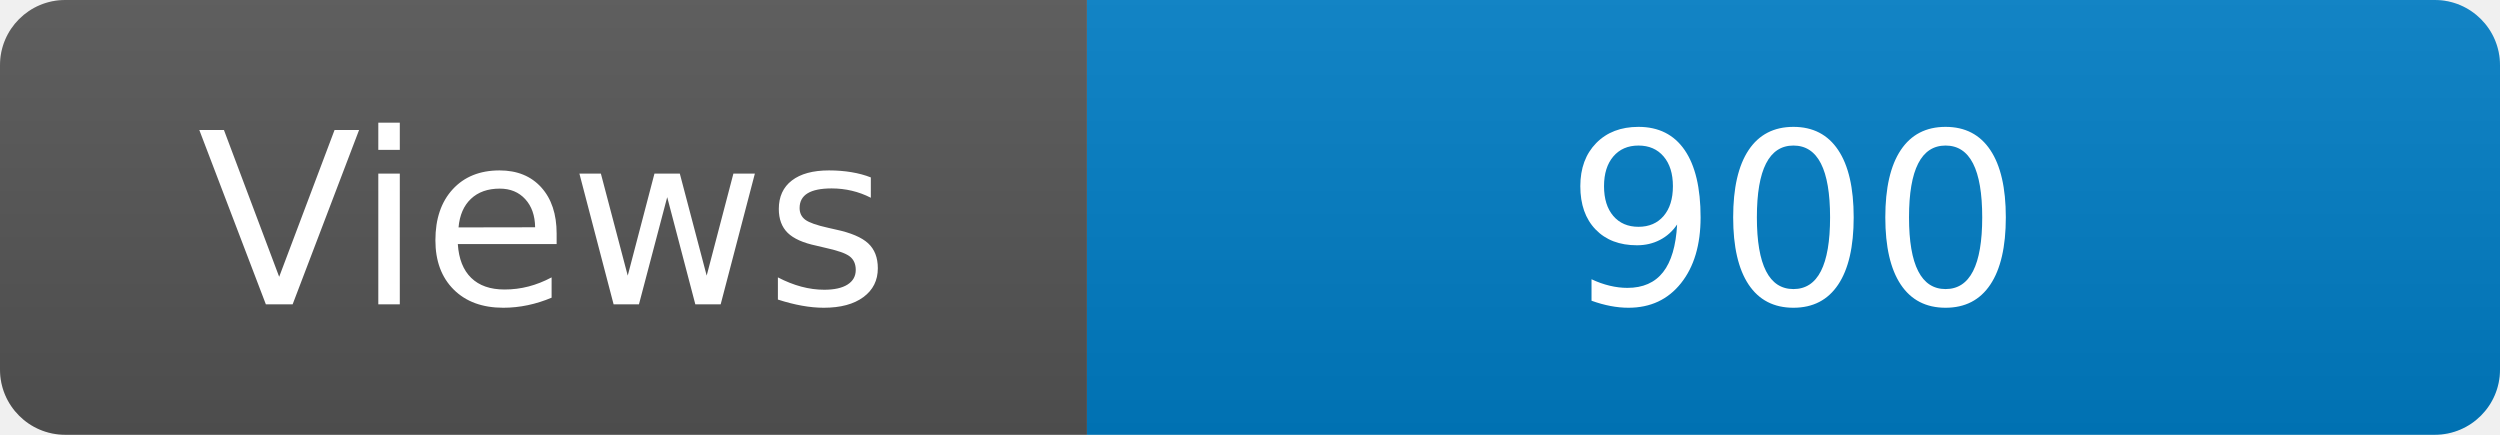
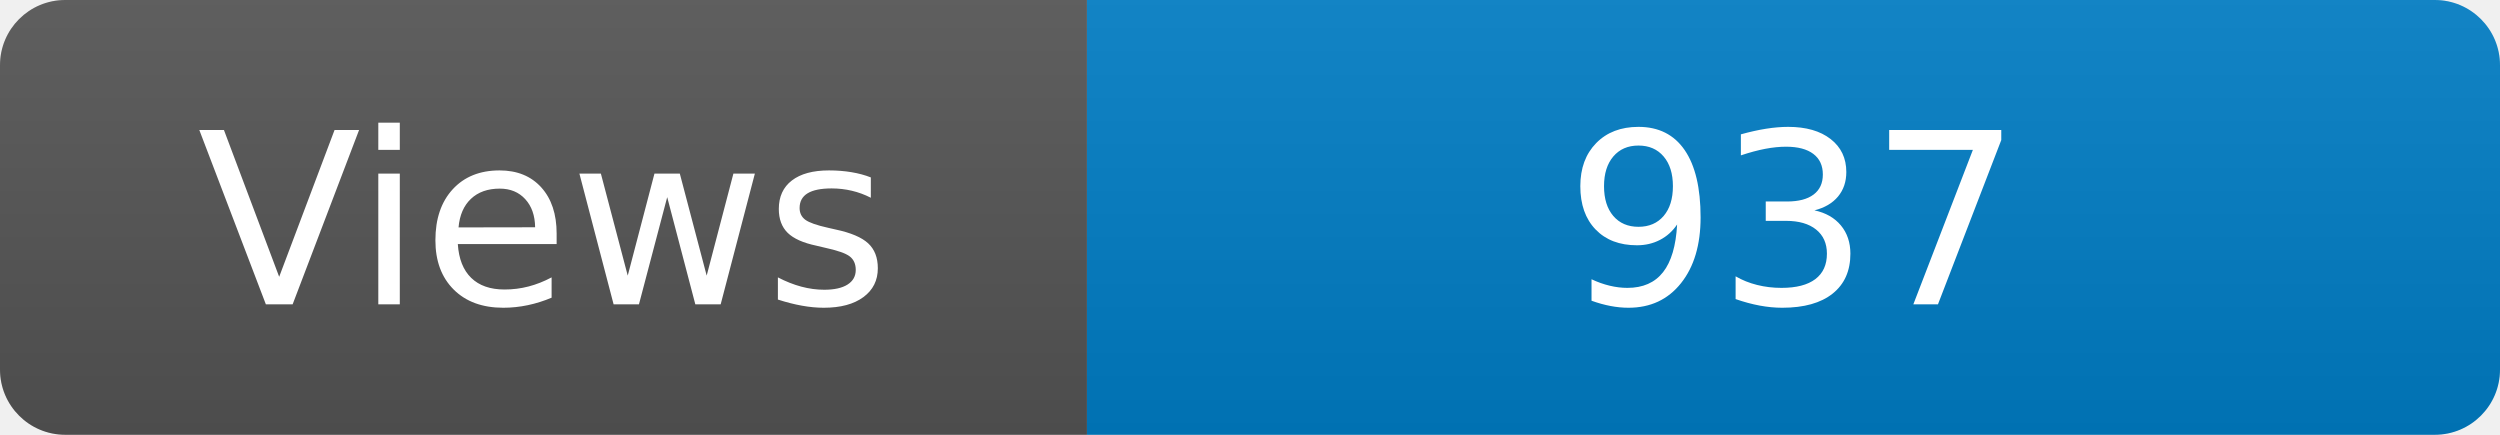
<svg xmlns="http://www.w3.org/2000/svg" width="115" height="20" role="img" aria-label="Maintained?: yes">
  <linearGradient id="s" x2="0" y2="100%">
    <stop offset="0" stop-color="#bbb" stop-opacity=".1" />
    <stop offset="1" stop-opacity=".1" />
  </linearGradient>
  <clipPath id="r">
    <rect width="115" height="20" rx="3" fill="#fff" />
  </clipPath>
  <g clip-path="url(#r)">
    <rect width="50" height="20" fill="#555" />
    <rect x="50" width="160" height="20" fill="#007ec6" />
    <rect width="115" height="20" fill="url(#s)" />
  </g>
  <g fill="#fff" text-anchor="middle" font-family="Verdana,Geneva,DejaVu Sans,sans-serif" font-size="110">
    <text x="250" y="140" transform="scale(.1)" fill="#fff">Views</text>
-     <text x="825" y="140" transform="scale(.1)" fill="#fff">900</text>
+     <text x="825" y="140" transform="scale(.1)" fill="#fff">937</text>
  </g>
</svg>
